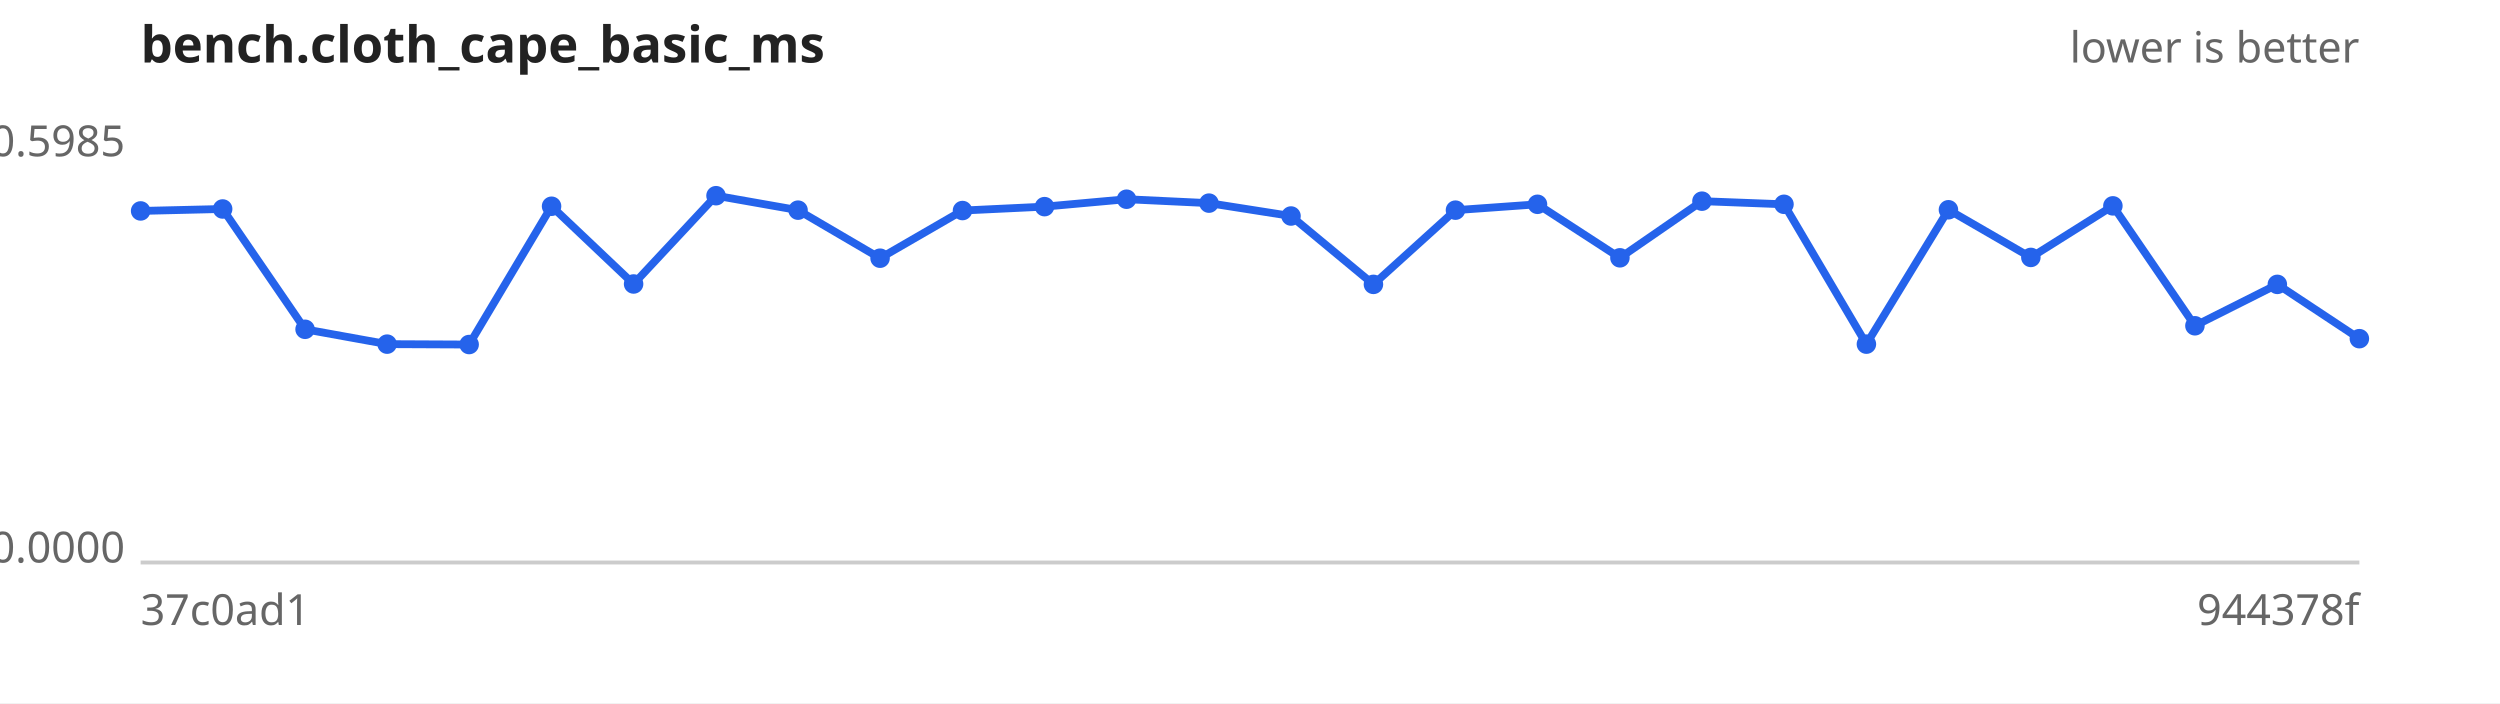
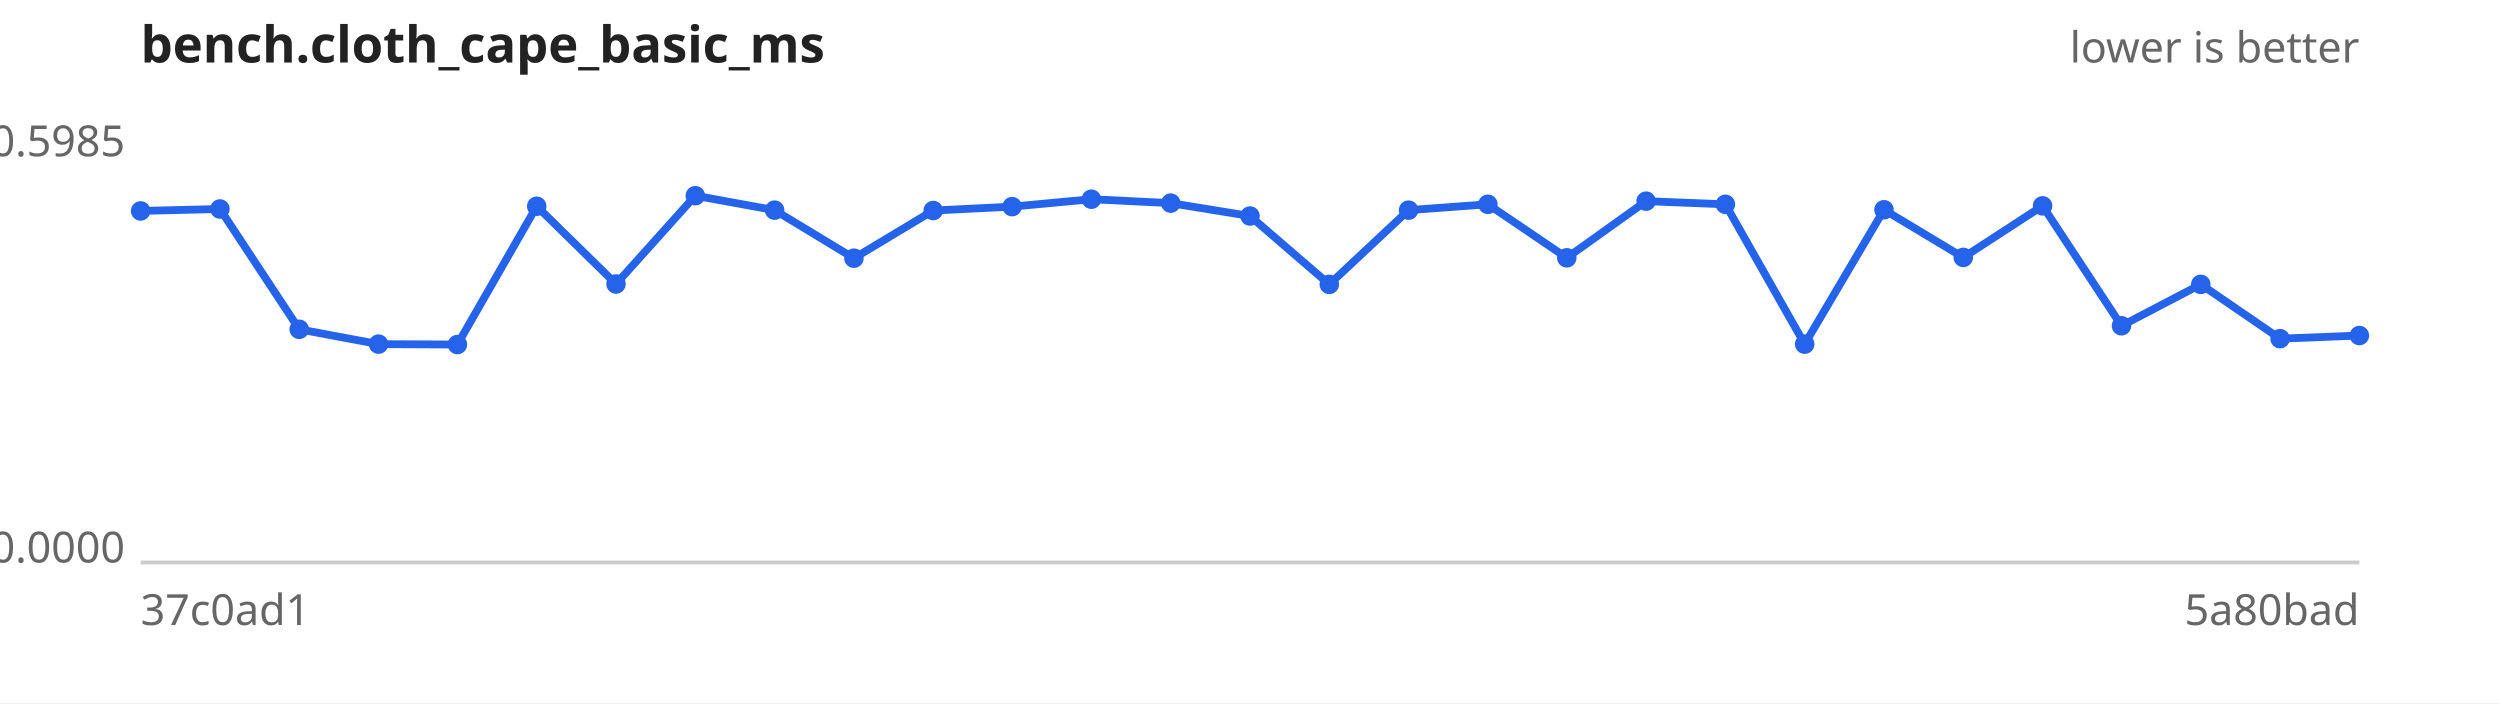
<svg xmlns="http://www.w3.org/2000/svg" width="640" height="180" viewBox="0 0 640 180" font-family="sans-serif" font-size="11">
  <rect width="640" height="180" fill="#ffffff" />
  <text x="36" y="16" font-size="13" font-weight="bold" fill="#222">bench.cloth_cape_basic_ms</text>
  <text x="604" y="16" text-anchor="end" fill="#666">lower is better</text>
  <line x1="36" y1="144" x2="604" y2="144" stroke="#ccc" />
  <text x="32" y="40.0" text-anchor="end" fill="#666">0.5985</text>
  <text x="32" y="144.0" text-anchor="end" fill="#666">0.0000</text>
  <text x="36" y="160" fill="#666">37c0ad1</text>
-   <text x="604" y="160" text-anchor="end" fill="#666">944378f</text>
-   <path d="M36.0,54.0 L57.0,53.5 L78.1,84.3 L99.1,88.1 L120.1,88.2 L141.2,52.8 L162.2,72.7 L183.3,50.1 L204.3,53.8 L225.3,66.1 L246.4,53.9 L267.4,52.9 L288.4,51.0 L309.5,52.0 L330.5,55.3 L351.6,72.8 L372.6,53.8 L393.6,52.3 L414.7,66.0 L435.7,51.5 L456.7,52.3 L477.8,88.1 L498.8,53.7 L519.9,65.9 L540.9,52.7 L561.9,83.4 L583.0,72.8 L604.0,86.7" fill="none" stroke="#2563eb" stroke-width="2" />
+   <text x="604" y="160" text-anchor="end" fill="#666">5a80bad</text>
+   <path d="M36.0,54.0 L56.3,53.5 L76.6,84.3 L96.9,88.1 L117.1,88.2 L137.4,52.8 L157.7,72.7 L178.0,50.1 L198.3,53.8 L218.6,66.1 L238.9,53.9 L259.1,52.9 L279.4,51.0 L299.7,52.0 L320.0,55.3 L340.3,72.8 L360.6,53.8 L380.9,52.3 L401.1,66.0 L421.4,51.5 L441.7,52.3 L462.0,88.1 L482.3,53.7 L502.6,65.9 L522.9,52.7 L543.1,83.4 L563.4,72.8 L583.7,86.7 L604.0,85.9" fill="none" stroke="#2563eb" stroke-width="2" />
  <g fill="#2563eb">
    <circle cx="36.0" cy="54.0" r="2.5" />
-     <circle cx="57.0" cy="53.5" r="2.5" />
-     <circle cx="78.1" cy="84.3" r="2.5" />
-     <circle cx="99.1" cy="88.1" r="2.5" />
-     <circle cx="120.1" cy="88.2" r="2.5" />
-     <circle cx="141.2" cy="52.8" r="2.5" />
-     <circle cx="162.2" cy="72.7" r="2.5" />
-     <circle cx="183.3" cy="50.1" r="2.5" />
-     <circle cx="204.3" cy="53.8" r="2.5" />
-     <circle cx="225.3" cy="66.1" r="2.5" />
-     <circle cx="246.4" cy="53.9" r="2.5" />
-     <circle cx="267.4" cy="52.9" r="2.5" />
-     <circle cx="288.4" cy="51.0" r="2.5" />
-     <circle cx="309.5" cy="52.0" r="2.5" />
-     <circle cx="330.5" cy="55.3" r="2.5" />
-     <circle cx="351.6" cy="72.8" r="2.5" />
-     <circle cx="372.6" cy="53.8" r="2.5" />
-     <circle cx="393.6" cy="52.3" r="2.5" />
-     <circle cx="414.7" cy="66.0" r="2.5" />
-     <circle cx="435.7" cy="51.5" r="2.5" />
-     <circle cx="456.7" cy="52.3" r="2.5" />
-     <circle cx="477.8" cy="88.1" r="2.5" />
-     <circle cx="498.8" cy="53.7" r="2.5" />
-     <circle cx="519.9" cy="65.9" r="2.5" />
-     <circle cx="540.9" cy="52.7" r="2.5" />
-     <circle cx="561.9" cy="83.4" r="2.5" />
-     <circle cx="583.0" cy="72.8" r="2.5" />
-     <circle cx="604.0" cy="86.7" r="2.5" />
+     <circle cx="56.3" cy="53.5" r="2.5" />
+     <circle cx="76.6" cy="84.3" r="2.5" />
+     <circle cx="96.9" cy="88.1" r="2.5" />
+     <circle cx="117.1" cy="88.2" r="2.5" />
+     <circle cx="137.4" cy="52.8" r="2.5" />
+     <circle cx="157.7" cy="72.7" r="2.5" />
+     <circle cx="178.0" cy="50.1" r="2.5" />
+     <circle cx="198.3" cy="53.8" r="2.5" />
+     <circle cx="218.6" cy="66.1" r="2.5" />
+     <circle cx="238.9" cy="53.9" r="2.5" />
+     <circle cx="259.1" cy="52.9" r="2.5" />
+     <circle cx="279.4" cy="51.0" r="2.5" />
+     <circle cx="299.7" cy="52.0" r="2.5" />
+     <circle cx="320.0" cy="55.3" r="2.5" />
+     <circle cx="340.3" cy="72.8" r="2.5" />
+     <circle cx="360.6" cy="53.8" r="2.5" />
+     <circle cx="380.9" cy="52.3" r="2.5" />
+     <circle cx="401.1" cy="66.0" r="2.5" />
+     <circle cx="421.4" cy="51.5" r="2.5" />
+     <circle cx="441.7" cy="52.3" r="2.5" />
+     <circle cx="462.0" cy="88.1" r="2.5" />
+     <circle cx="482.3" cy="53.7" r="2.5" />
+     <circle cx="502.6" cy="65.9" r="2.5" />
+     <circle cx="522.9" cy="52.7" r="2.5" />
+     <circle cx="543.1" cy="83.4" r="2.5" />
+     <circle cx="563.4" cy="72.8" r="2.5" />
+     <circle cx="583.7" cy="86.7" r="2.5" />
+     <circle cx="604.0" cy="85.9" r="2.5" />
  </g>
</svg>
